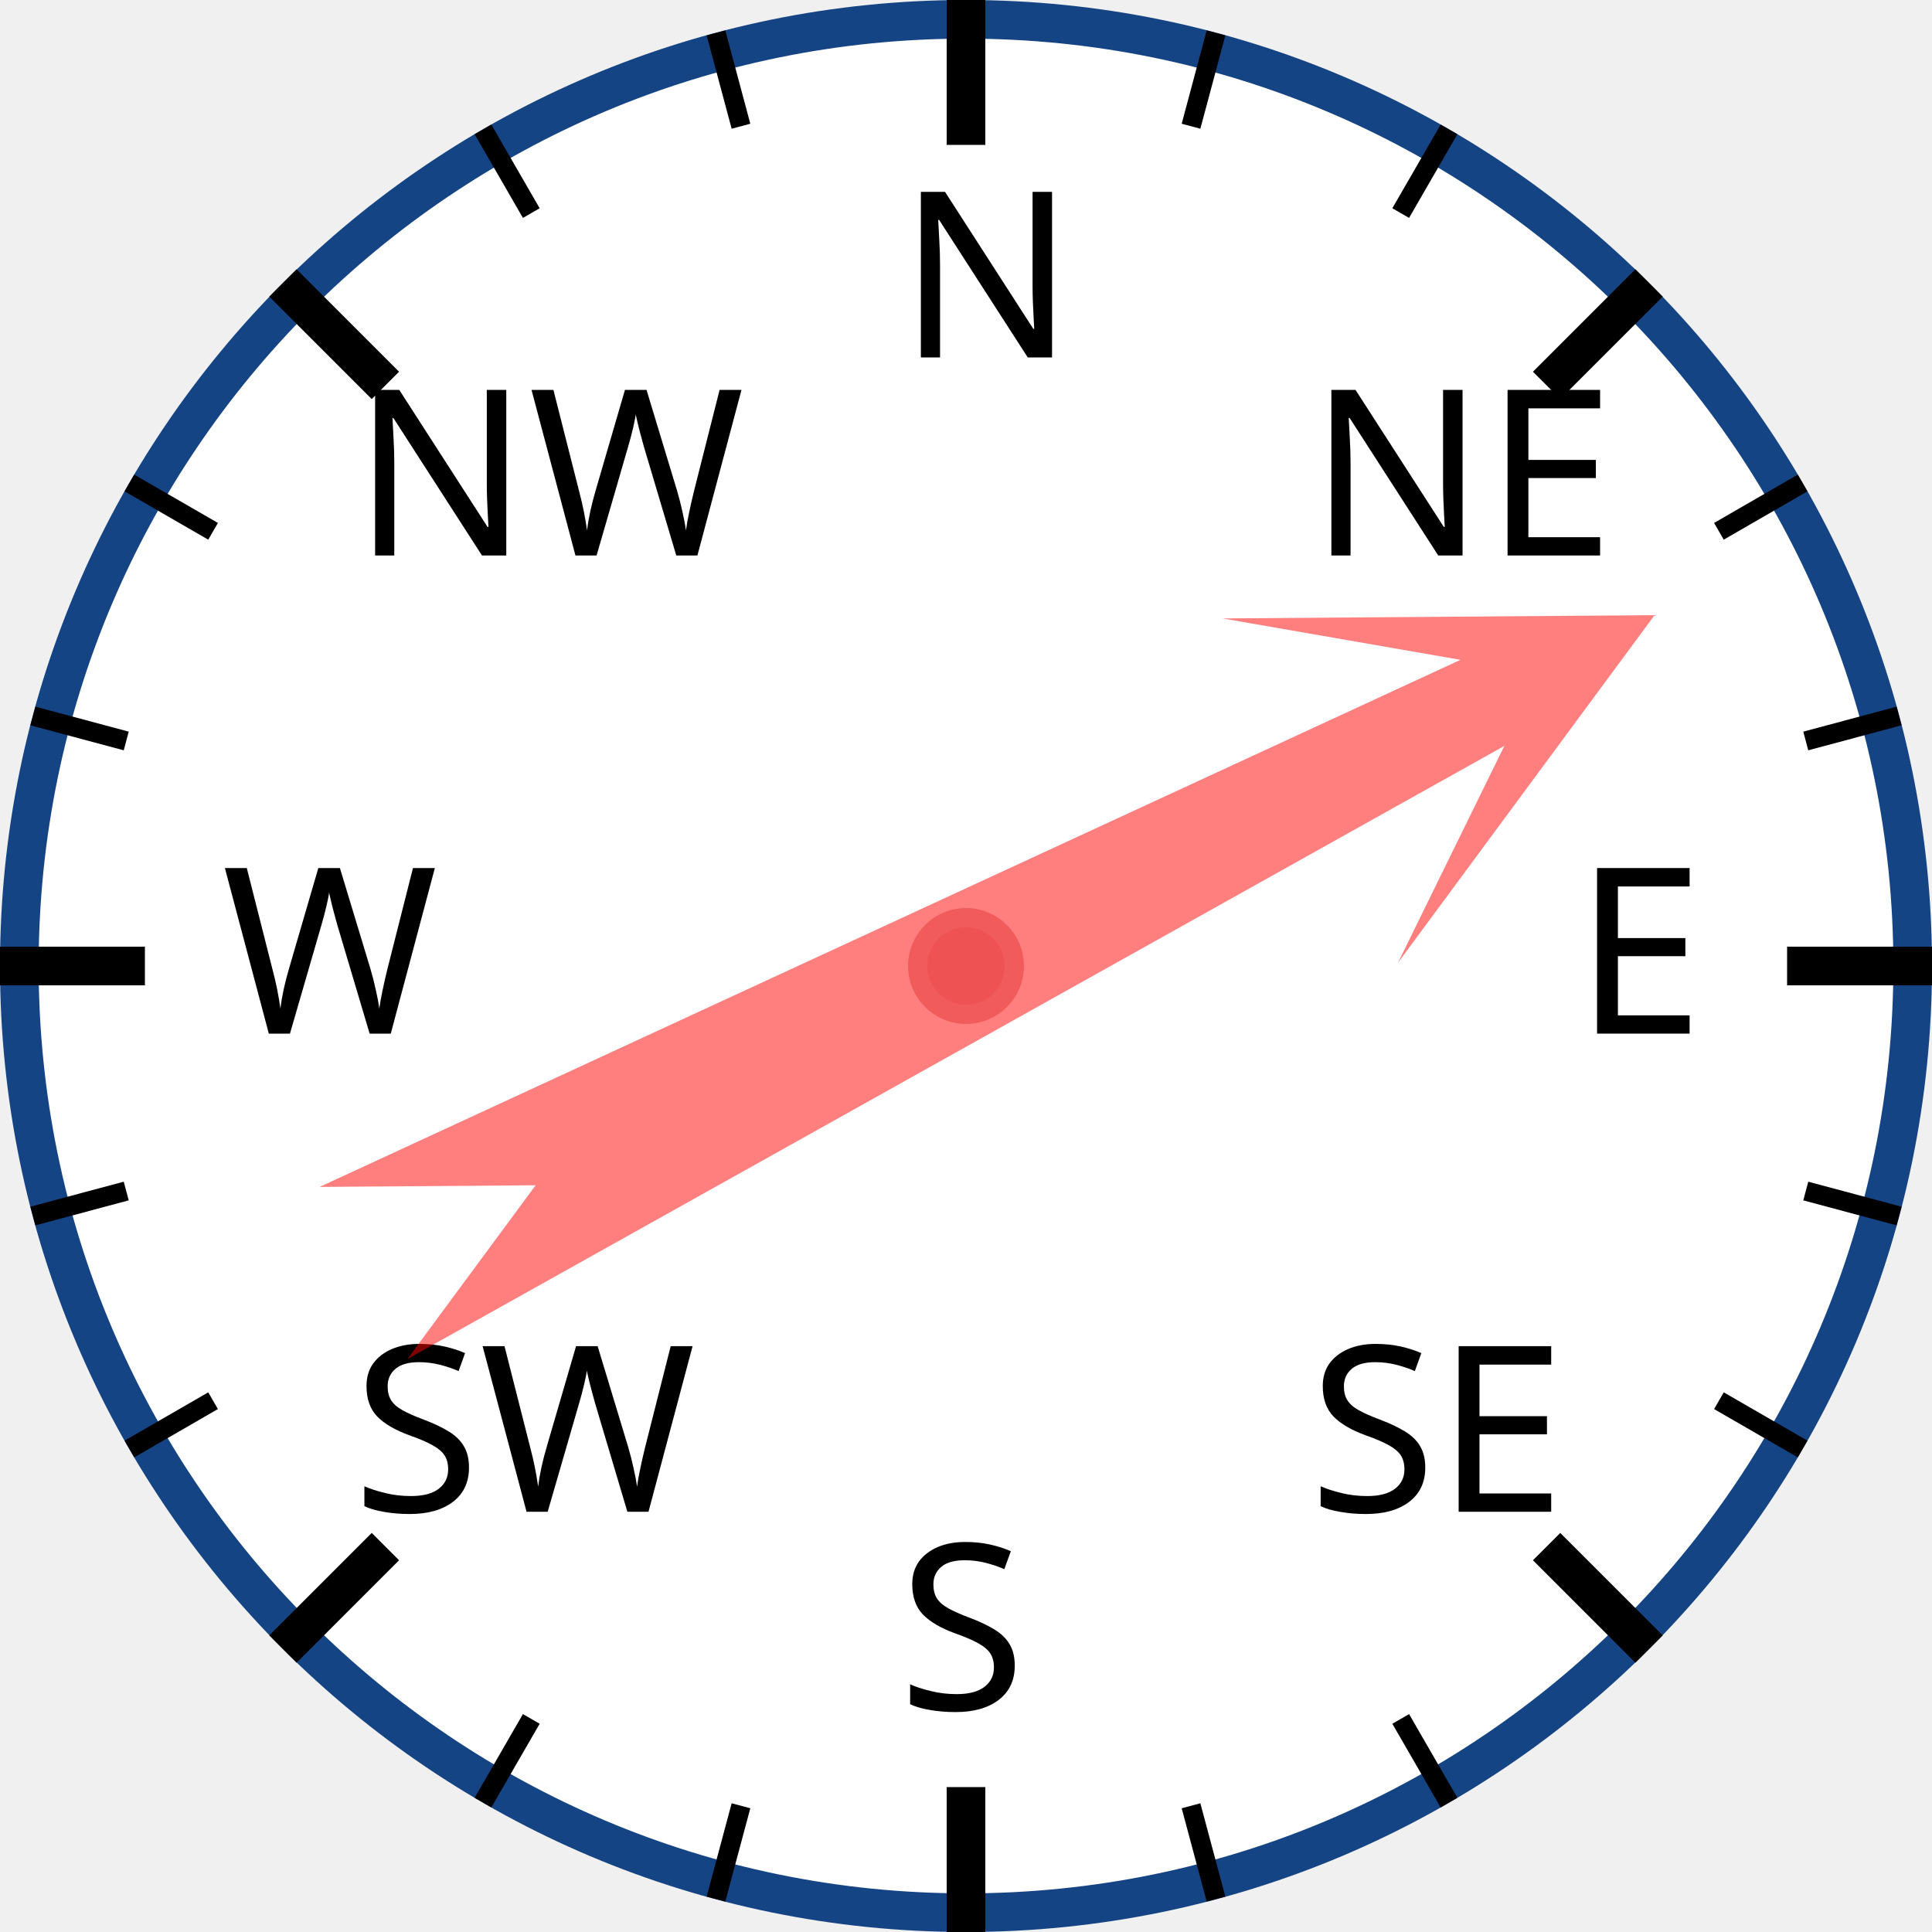
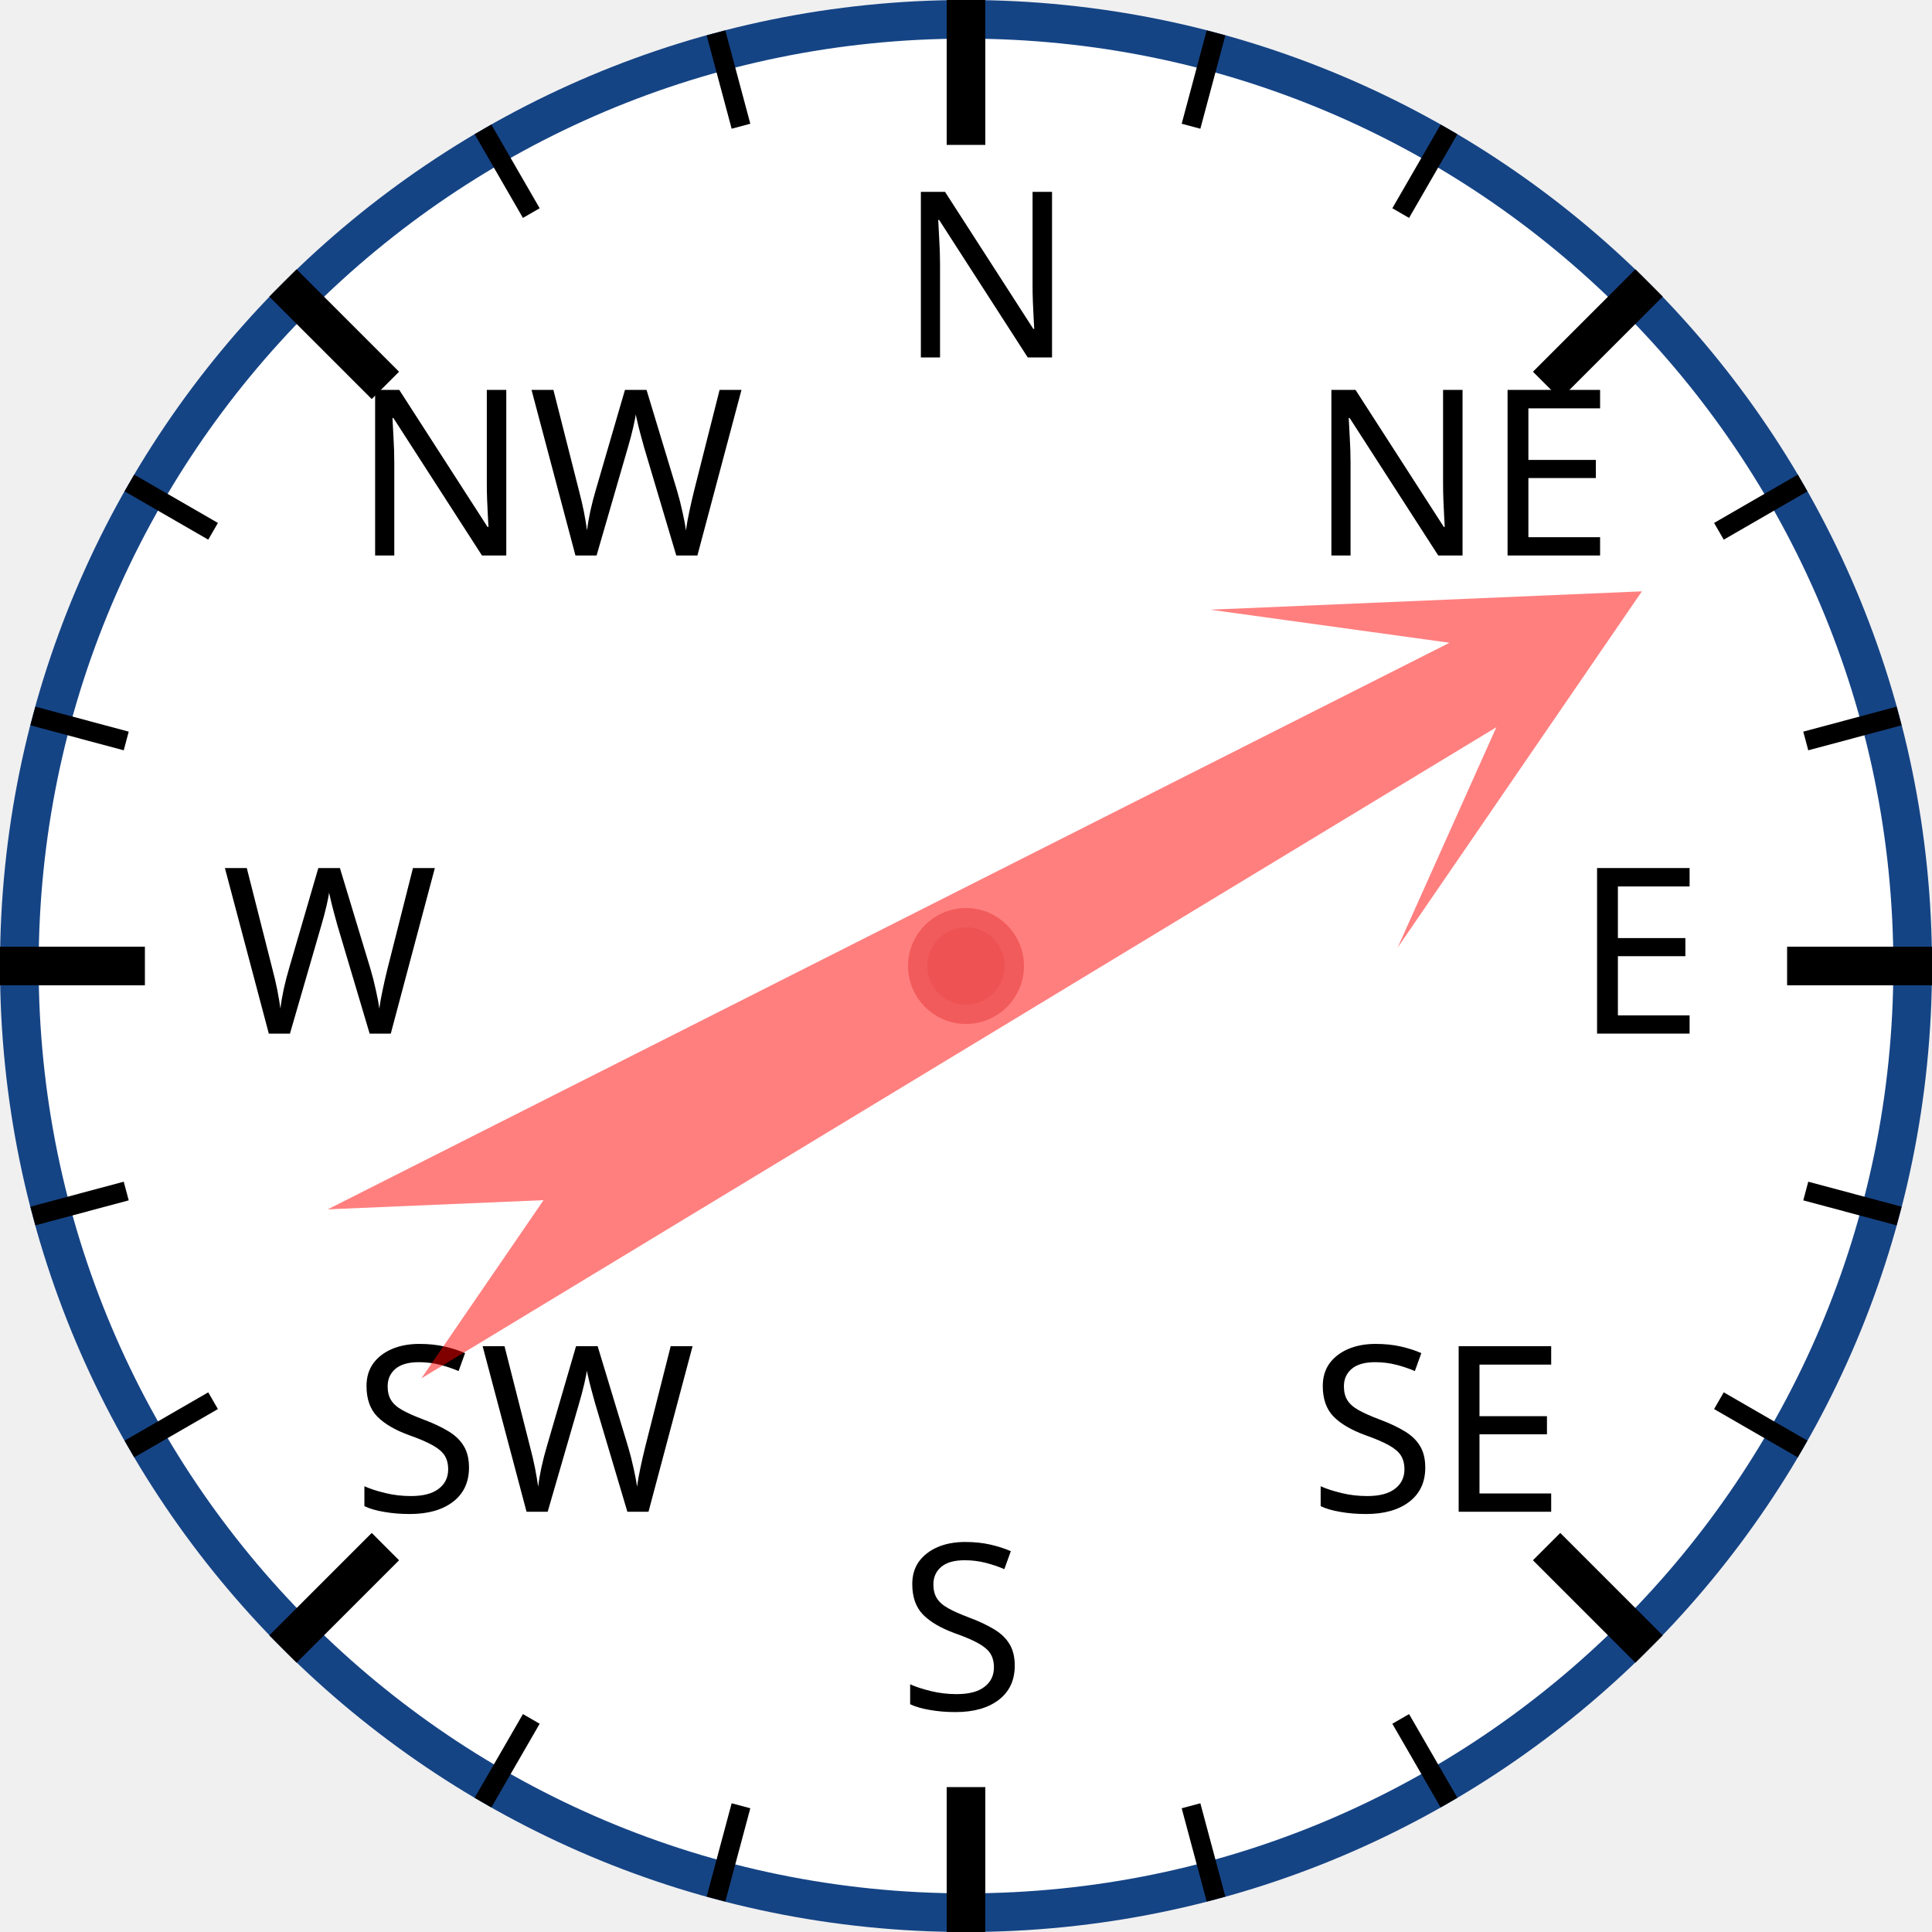
<svg xmlns="http://www.w3.org/2000/svg" width="120px" height="120px" viewBox="0 0 200 200">
  <circle cx="100" cy="100" r="98" style="fill: white; stroke: #154485; stroke-width: 4;" />
  <text x="93.0" y="37.0" style="font-family: sans-serif; font-size: 18pt;">N</text>
  <line x1="100.0" y1="0.0" x2="100.0" y2="15.0" style="stroke: black; stroke-width: 4;" />
  <line x1="74.118" y1="3.407" x2="76.706" y2="13.067" style="stroke: black; stroke-width: 2;" />
  <line x1="50" y1="13.397" x2="55" y2="22.058" style="stroke: black; stroke-width: 2;" />
  <text x="36.503" y="57.503" style="font-family: sans-serif; font-size: 18pt;">NW</text>
  <line x1="29.289" y1="29.289" x2="39.896" y2="39.896" style="stroke: black; stroke-width: 4;" />
  <line x1="13.397" y1="50" x2="22.058" y2="55" style="stroke: black; stroke-width: 2;" />
  <line x1="3.407" y1="74.118" x2="13.067" y2="76.706" style="stroke: black; stroke-width: 2;" />
  <text x="23.0" y="107.0" style="font-family: sans-serif; font-size: 18pt;">W</text>
  <line x1="0.0" y1="100.0" x2="15.0" y2="100.0" style="stroke: black; stroke-width: 4;" />
  <line x1="3.407" y1="125.882" x2="13.067" y2="123.294" style="stroke: black; stroke-width: 2;" />
  <line x1="13.397" y1="150" x2="22.058" y2="145" style="stroke: black; stroke-width: 2;" />
  <text x="36.503" y="156.497" style="font-family: sans-serif; font-size: 18pt;">SW</text>
  <line x1="29.289" y1="170.711" x2="39.896" y2="160.104" style="stroke: black; stroke-width: 4;" />
  <line x1="50" y1="186.603" x2="55" y2="177.942" style="stroke: black; stroke-width: 2;" />
  <line x1="74.118" y1="196.593" x2="76.706" y2="186.933" style="stroke: black; stroke-width: 2;" />
  <text x="93" y="177.0" style="font-family: sans-serif; font-size: 18pt;">S</text>
  <line x1="100" y1="200.0" x2="100" y2="185.0" style="stroke: black; stroke-width: 4;" />
  <line x1="125.882" y1="196.593" x2="123.294" y2="186.933" style="stroke: black; stroke-width: 2;" />
  <line x1="150.0" y1="186.603" x2="145.0" y2="177.942" style="stroke: black; stroke-width: 2;" />
  <text x="135.497" y="156.497" style="font-family: sans-serif; font-size: 18pt;">SE</text>
  <line x1="170.711" y1="170.711" x2="160.104" y2="160.104" style="stroke: black; stroke-width: 4;" />
  <line x1="186.603" y1="150" x2="177.942" y2="145" style="stroke: black; stroke-width: 2;" />
  <line x1="196.593" y1="125.882" x2="186.933" y2="123.294" style="stroke: black; stroke-width: 2;" />
  <text x="163.0" y="107" style="font-family: sans-serif; font-size: 18pt;">E</text>
  <line x1="200.0" y1="100" x2="185.0" y2="100" style="stroke: black; stroke-width: 4;" />
  <line x1="196.593" y1="74.118" x2="186.933" y2="76.706" style="stroke: black; stroke-width: 2;" />
  <line x1="186.603" y1="50" x2="177.942" y2="55" style="stroke: black; stroke-width: 2;" />
  <text x="135.497" y="57.503" style="font-family: sans-serif; font-size: 18pt;">NE</text>
  <line x1="170.711" y1="29.289" x2="160.104" y2="39.896" style="stroke: black; stroke-width: 4;" />
  <line x1="150" y1="13.397" x2="145" y2="22.058" style="stroke: black; stroke-width: 2;" />
  <line x1="125.882" y1="3.407" x2="123.294" y2="13.067" style="stroke: black; stroke-width: 2;" />
-   <polygon points="100 20 120 60 105 40 110 170 100 150 90 170 95 40 80 60" style="fill: red; fill-opacity: 0.5;" transform="rotate(63,100,100)" />
+   <polygon points="100 20 120 60 105 40 110 170 100 150 90 170 95 40 80 60" style="fill: red; fill-opacity: 0.5;" transform="rotate(61,100,100)" />
  <circle cx="100" cy="100" r="5" style="fill: #EE5252; stroke: #F25B5B; stroke-width: 2;" />
</svg>
